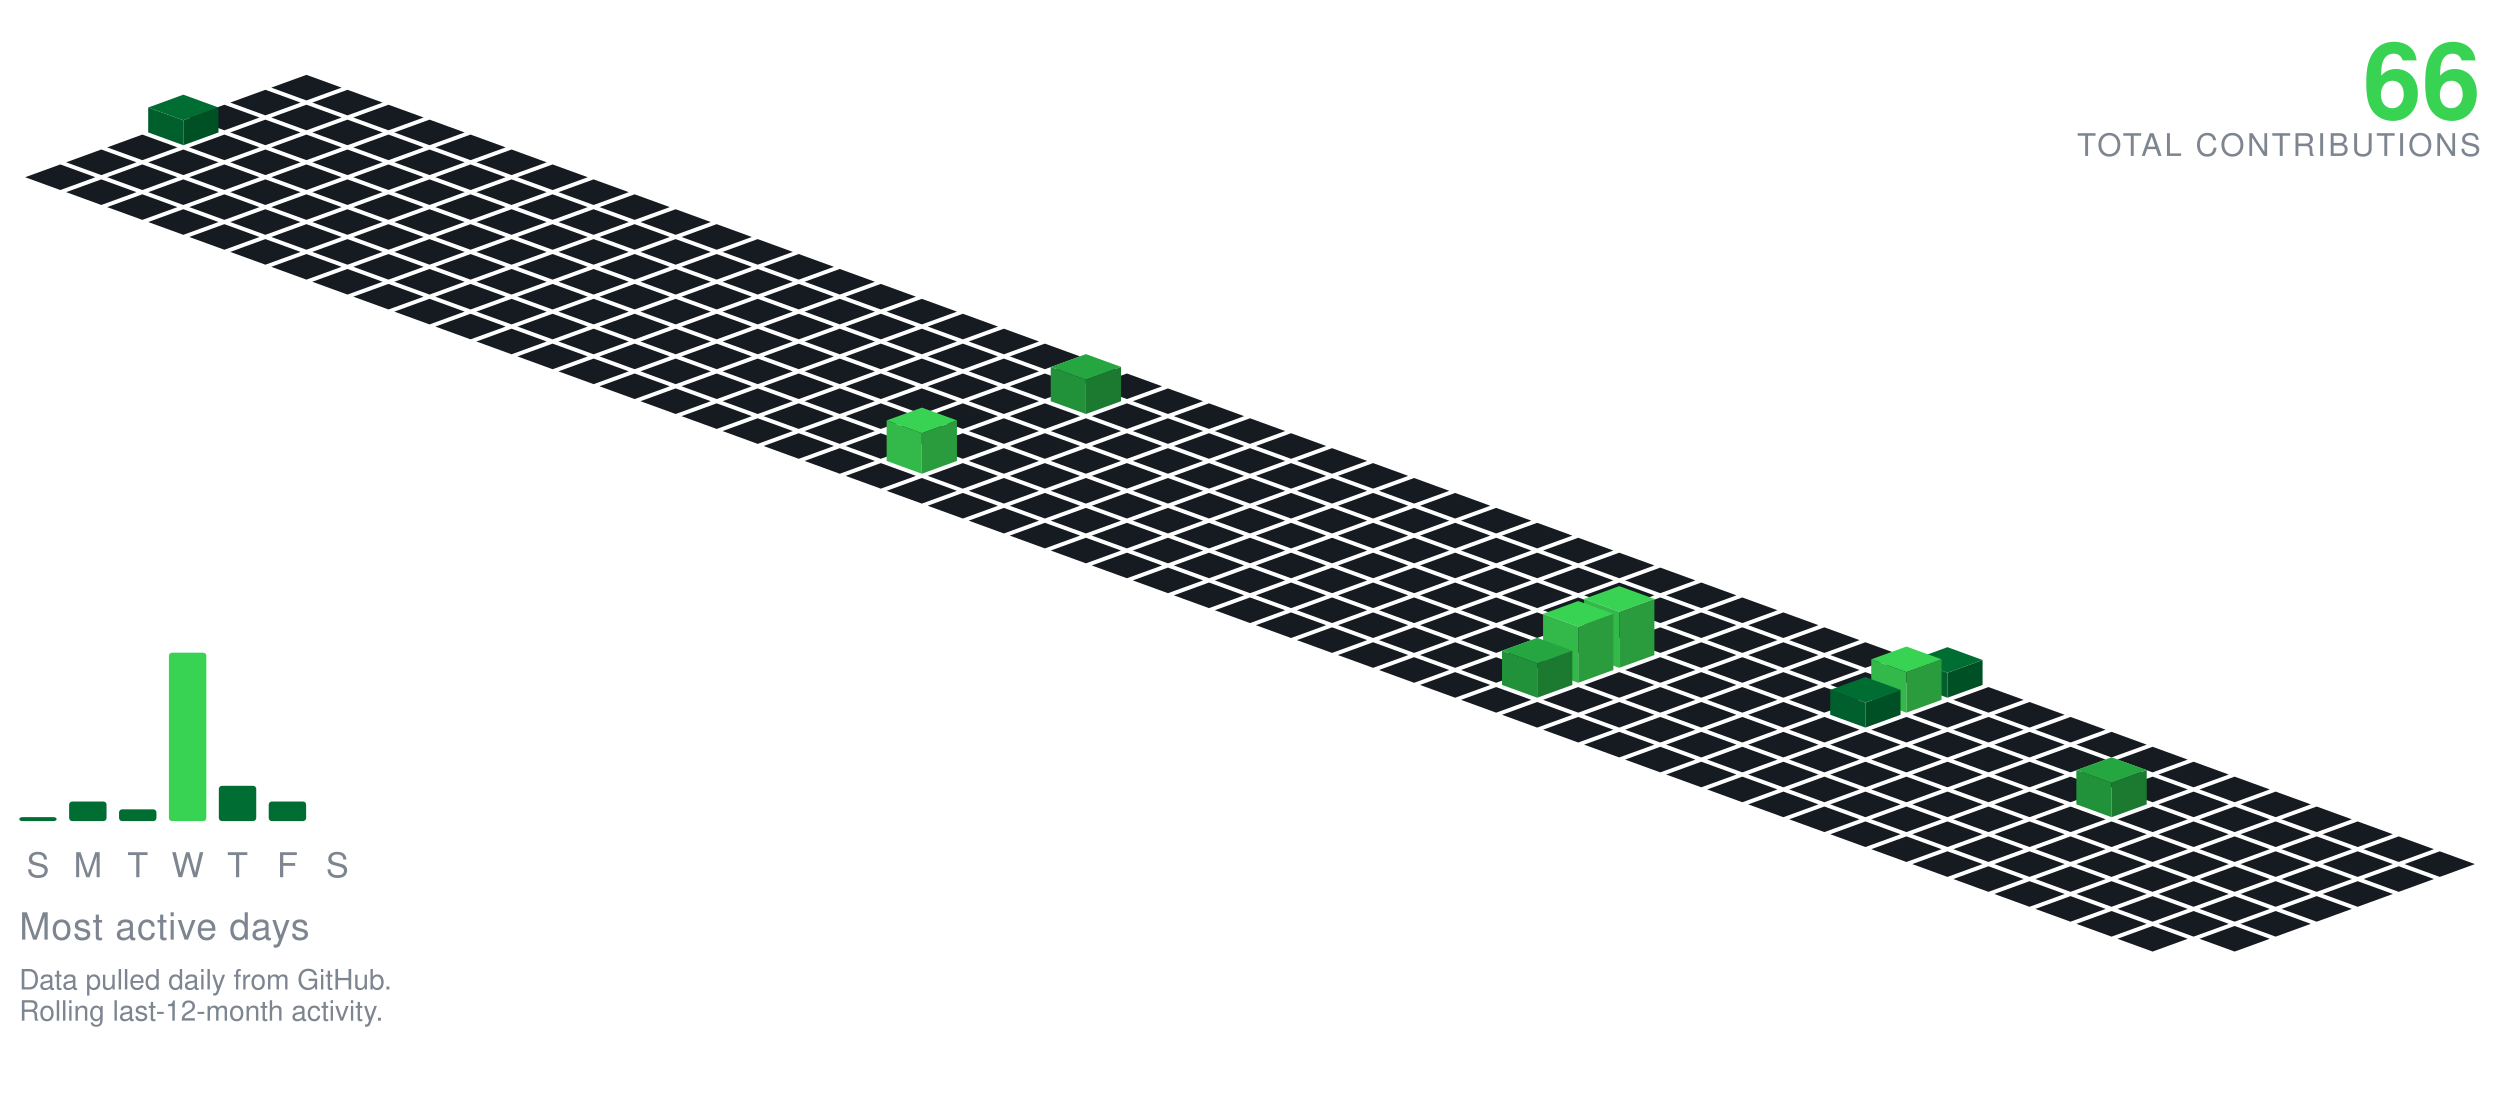
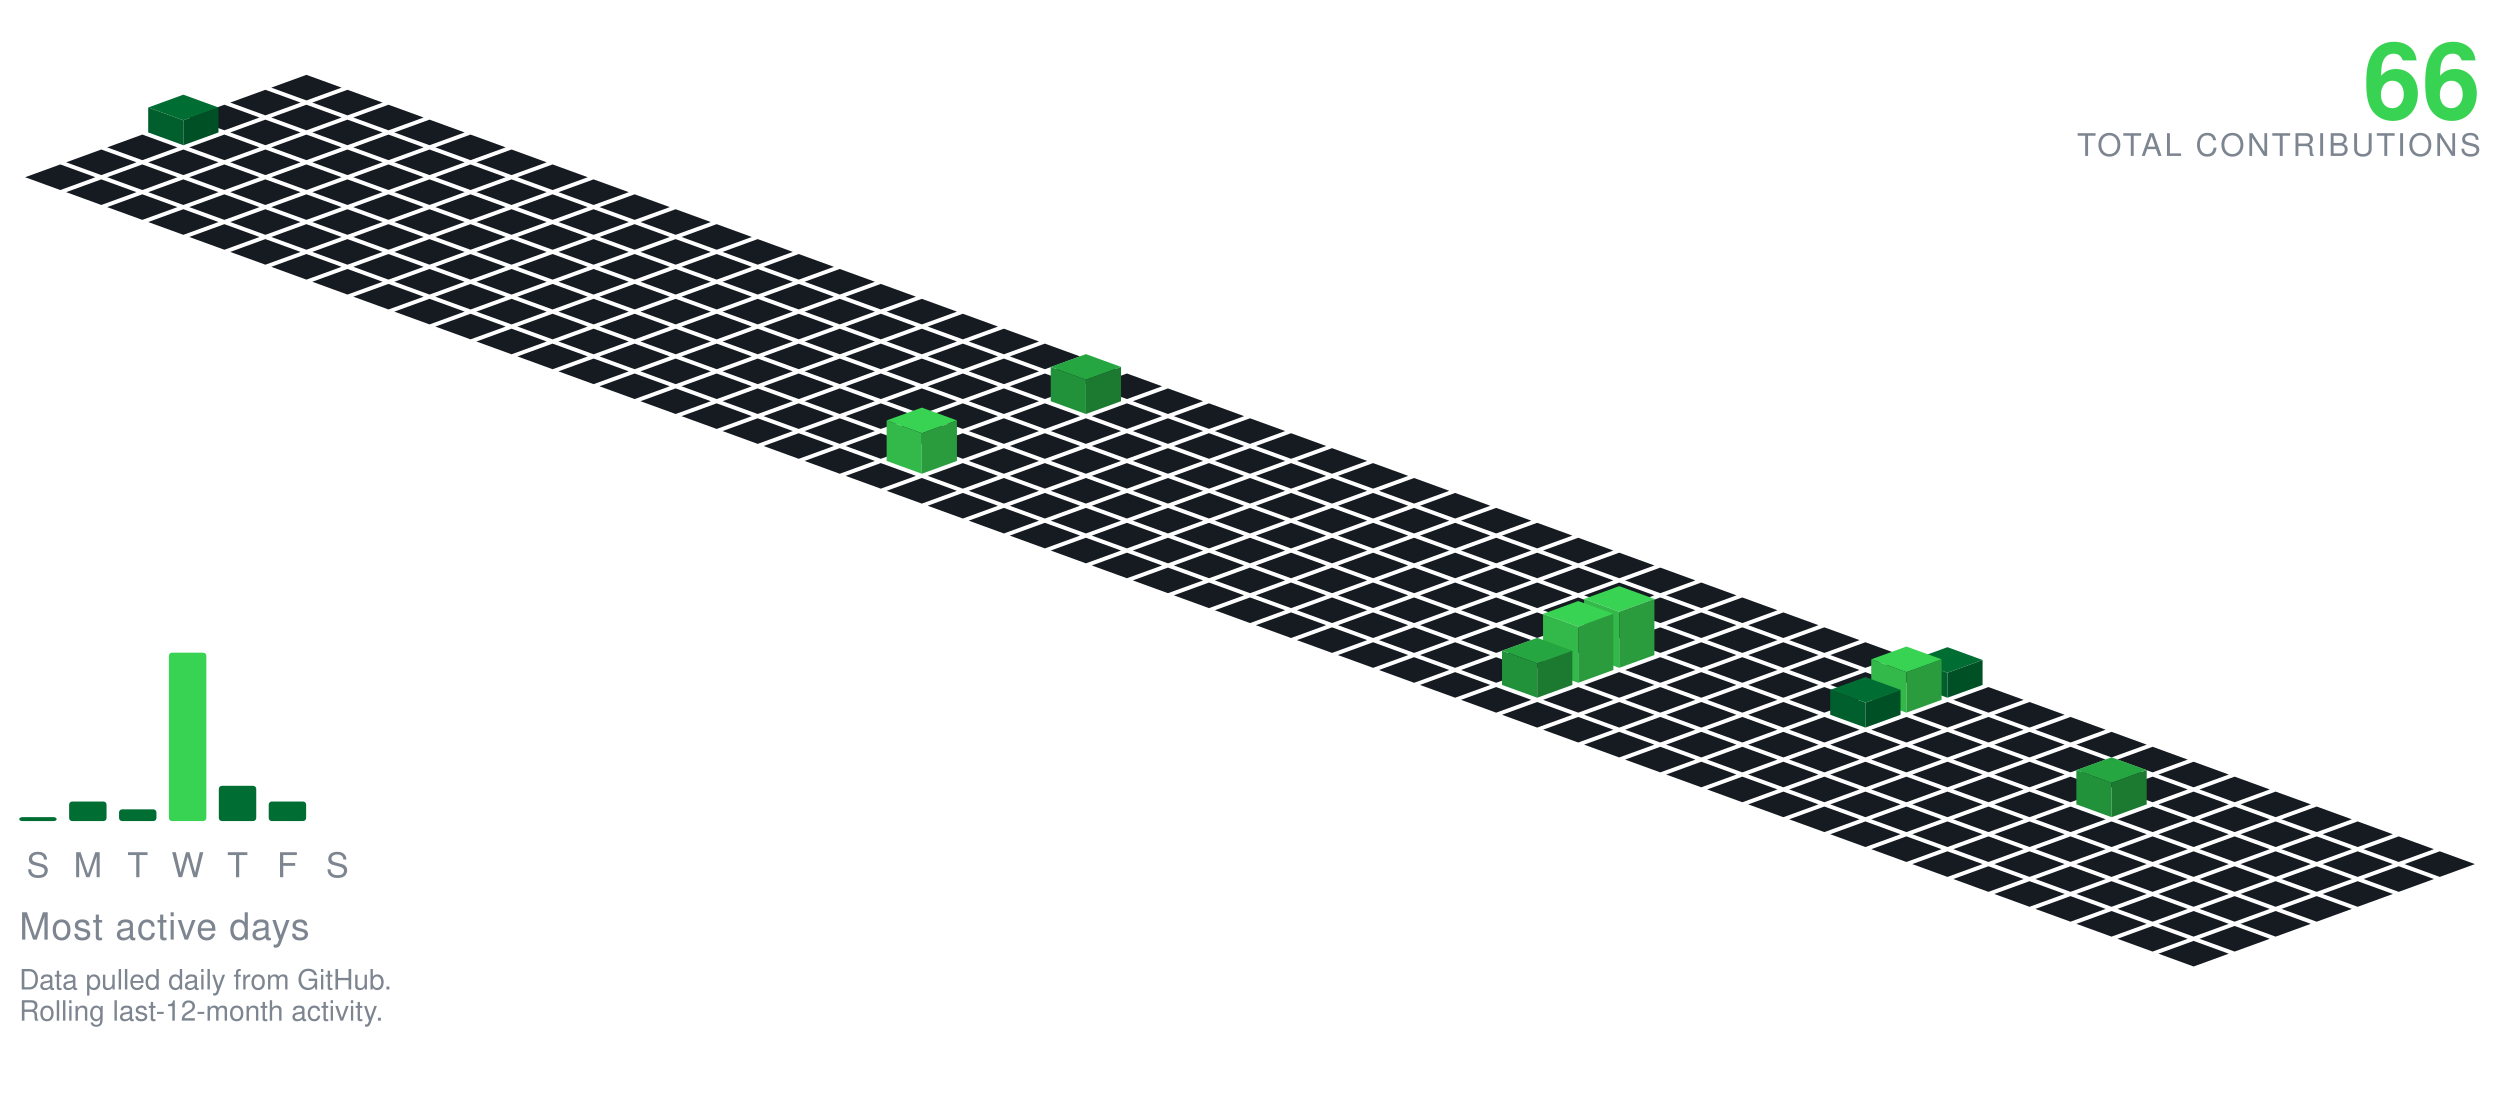
<svg xmlns="http://www.w3.org/2000/svg" viewBox="-98.09 -24.00 801.34 354.30" width="801" height="354">
  <polygon points="0.00,0.00 11.28,4.10 0.00,8.21 -11.28,4.10" fill="#161b22" />
  <polygon points="-13.16,4.79 -1.88,8.89 -13.16,13.00 -24.43,8.89" fill="#161b22" />
  <polygon points="13.16,4.79 24.43,8.89 13.16,13.00 1.88,8.89" fill="#161b22" />
  <polygon points="-26.31,9.58 -15.04,13.68 -26.31,17.79 -37.59,13.68" fill="#161b22" />
  <polygon points="0.00,9.58 11.28,13.68 0.00,17.79 -11.28,13.68" fill="#161b22" />
  <polygon points="26.31,9.58 37.59,13.68 26.31,17.79 15.04,13.68" fill="#161b22" />
  <polygon points="-13.16,14.36 -1.88,18.47 -13.16,22.57 -24.43,18.47" fill="#161b22" />
  <polygon points="13.16,14.36 24.43,18.47 13.16,22.57 1.88,18.47" fill="#161b22" />
  <polygon points="39.47,14.36 50.74,18.47 39.47,22.57 28.19,18.47" fill="#161b22" />
  <polygon points="-39.47,6.36 -28.19,10.47 -39.47,14.57 -50.74,10.47" fill="#006d32" />
  <polygon points="-50.74,18.47 -50.74,10.47 -39.47,14.57 -39.47,22.57" fill="#005f2c" />
  <polygon points="-39.47,22.57 -39.47,14.57 -28.19,10.47 -28.19,18.47" fill="#005025" />
  <polygon points="-52.62,19.15 -41.35,23.26 -52.62,27.36 -63.90,23.26" fill="#161b22" />
  <polygon points="-26.31,19.15 -15.04,23.26 -26.31,27.36 -37.59,23.26" fill="#161b22" />
  <polygon points="0.00,19.15 11.28,23.26 0.00,27.36 -11.28,23.26" fill="#161b22" />
  <polygon points="26.31,19.15 37.59,23.26 26.31,27.36 15.04,23.26" fill="#161b22" />
  <polygon points="52.62,19.15 63.90,23.26 52.62,27.36 41.35,23.26" fill="#161b22" />
  <polygon points="-65.78,23.94 -54.50,28.05 -65.78,32.15 -77.05,28.05" fill="#161b22" />
  <polygon points="-39.47,23.94 -28.19,28.05 -39.47,32.15 -50.74,28.05" fill="#161b22" />
  <polygon points="-13.16,23.94 -1.88,28.05 -13.16,32.15 -24.43,28.05" fill="#161b22" />
  <polygon points="13.16,23.94 24.43,28.05 13.16,32.15 1.88,28.05" fill="#161b22" />
  <polygon points="39.47,23.94 50.74,28.05 39.47,32.15 28.19,28.05" fill="#161b22" />
  <polygon points="65.78,23.94 77.05,28.05 65.78,32.15 54.50,28.05" fill="#161b22" />
  <polygon points="-78.93,28.73 -67.66,32.83 -78.93,36.94 -90.21,32.83" fill="#161b22" />
  <polygon points="-52.62,28.73 -41.35,32.83 -52.62,36.94 -63.90,32.83" fill="#161b22" />
  <polygon points="-26.31,28.73 -15.04,32.83 -26.31,36.94 -37.59,32.83" fill="#161b22" />
  <polygon points="0.00,28.73 11.28,32.83 0.00,36.94 -11.28,32.83" fill="#161b22" />
  <polygon points="26.31,28.73 37.59,32.83 26.31,36.94 15.04,32.83" fill="#161b22" />
  <polygon points="52.62,28.73 63.90,32.83 52.62,36.94 41.35,32.83" fill="#161b22" />
  <polygon points="78.93,28.73 90.21,32.83 78.93,36.94 67.66,32.83" fill="#161b22" />
  <polygon points="-65.78,33.52 -54.50,37.62 -65.78,41.73 -77.05,37.62" fill="#161b22" />
  <polygon points="-39.47,33.52 -28.19,37.62 -39.47,41.73 -50.74,37.62" fill="#161b22" />
  <polygon points="-13.16,33.52 -1.88,37.62 -13.16,41.73 -24.43,37.62" fill="#161b22" />
  <polygon points="13.16,33.52 24.43,37.62 13.16,41.73 1.88,37.62" fill="#161b22" />
  <polygon points="39.47,33.52 50.74,37.62 39.47,41.73 28.19,37.62" fill="#161b22" />
  <polygon points="65.78,33.52 77.05,37.62 65.78,41.73 54.50,37.62" fill="#161b22" />
  <polygon points="92.09,33.52 103.37,37.62 92.09,41.73 80.81,37.62" fill="#161b22" />
  <polygon points="-52.62,38.31 -41.35,42.41 -52.62,46.51 -63.90,42.41" fill="#161b22" />
  <polygon points="-26.31,38.31 -15.04,42.41 -26.31,46.51 -37.59,42.41" fill="#161b22" />
  <polygon points="0.00,38.31 11.28,42.41 0.00,46.51 -11.28,42.41" fill="#161b22" />
  <polygon points="26.31,38.31 37.59,42.41 26.31,46.51 15.04,42.41" fill="#161b22" />
  <polygon points="52.62,38.31 63.90,42.41 52.62,46.51 41.35,42.41" fill="#161b22" />
  <polygon points="78.93,38.31 90.21,42.41 78.93,46.51 67.66,42.41" fill="#161b22" />
  <polygon points="105.25,38.31 116.52,42.41 105.25,46.51 93.97,42.41" fill="#161b22" />
  <polygon points="-39.47,43.09 -28.19,47.20 -39.47,51.30 -50.74,47.20" fill="#161b22" />
  <polygon points="-13.16,43.09 -1.88,47.20 -13.16,51.30 -24.43,47.20" fill="#161b22" />
  <polygon points="13.16,43.09 24.43,47.20 13.16,51.30 1.88,47.20" fill="#161b22" />
  <polygon points="39.47,43.09 50.74,47.20 39.47,51.30 28.19,47.20" fill="#161b22" />
  <polygon points="65.78,43.09 77.05,47.20 65.78,51.30 54.50,47.20" fill="#161b22" />
  <polygon points="92.09,43.09 103.37,47.20 92.09,51.30 80.81,47.20" fill="#161b22" />
  <polygon points="118.40,43.09 129.68,47.20 118.40,51.30 107.12,47.20" fill="#161b22" />
  <polygon points="-26.31,47.88 -15.04,51.99 -26.31,56.09 -37.59,51.99" fill="#161b22" />
  <polygon points="0.00,47.88 11.28,51.99 0.00,56.09 -11.28,51.99" fill="#161b22" />
  <polygon points="26.31,47.88 37.59,51.99 26.31,56.09 15.04,51.99" fill="#161b22" />
  <polygon points="52.62,47.88 63.90,51.99 52.62,56.09 41.35,51.99" fill="#161b22" />
  <polygon points="78.93,47.88 90.21,51.99 78.93,56.09 67.66,51.99" fill="#161b22" />
  <polygon points="105.25,47.88 116.52,51.99 105.25,56.09 93.97,51.99" fill="#161b22" />
  <polygon points="131.56,47.88 142.83,51.99 131.56,56.09 120.28,51.99" fill="#161b22" />
  <polygon points="-13.16,52.67 -1.88,56.78 -13.16,60.88 -24.43,56.78" fill="#161b22" />
  <polygon points="13.16,52.67 24.43,56.78 13.16,60.88 1.88,56.78" fill="#161b22" />
  <polygon points="39.47,52.67 50.74,56.78 39.47,60.88 28.19,56.78" fill="#161b22" />
  <polygon points="65.78,52.67 77.05,56.78 65.78,60.88 54.50,56.78" fill="#161b22" />
  <polygon points="92.09,52.67 103.37,56.78 92.09,60.88 80.81,56.78" fill="#161b22" />
  <polygon points="118.40,52.67 129.68,56.78 118.40,60.88 107.12,56.78" fill="#161b22" />
  <polygon points="144.71,52.67 155.99,56.78 144.71,60.88 133.44,56.78" fill="#161b22" />
  <polygon points="0.00,57.46 11.28,61.56 0.00,65.67 -11.28,61.56" fill="#161b22" />
  <polygon points="26.31,57.46 37.59,61.56 26.31,65.67 15.04,61.56" fill="#161b22" />
  <polygon points="52.62,57.46 63.90,61.56 52.62,65.67 41.35,61.56" fill="#161b22" />
  <polygon points="78.93,57.46 90.21,61.56 78.93,65.67 67.66,61.56" fill="#161b22" />
  <polygon points="105.25,57.46 116.52,61.56 105.25,65.67 93.97,61.56" fill="#161b22" />
  <polygon points="131.56,57.46 142.83,61.56 131.56,65.67 120.28,61.56" fill="#161b22" />
  <polygon points="157.87,57.46 169.14,61.56 157.87,65.67 146.59,61.56" fill="#161b22" />
  <polygon points="13.16,62.25 24.43,66.35 13.16,70.46 1.88,66.35" fill="#161b22" />
  <polygon points="39.47,62.25 50.74,66.35 39.47,70.46 28.19,66.35" fill="#161b22" />
  <polygon points="65.78,62.25 77.05,66.35 65.78,70.46 54.50,66.35" fill="#161b22" />
  <polygon points="92.09,62.25 103.37,66.35 92.09,70.46 80.81,66.35" fill="#161b22" />
  <polygon points="118.40,62.25 129.68,66.35 118.40,70.46 107.12,66.35" fill="#161b22" />
  <polygon points="144.71,62.25 155.99,66.35 144.71,70.46 133.44,66.35" fill="#161b22" />
  <polygon points="171.02,62.25 182.30,66.35 171.02,70.46 159.75,66.35" fill="#161b22" />
  <polygon points="26.31,67.04 37.59,71.14 26.31,75.24 15.04,71.14" fill="#161b22" />
  <polygon points="52.62,67.04 63.90,71.14 52.62,75.24 41.35,71.14" fill="#161b22" />
  <polygon points="78.93,67.04 90.21,71.14 78.93,75.24 67.66,71.14" fill="#161b22" />
  <polygon points="105.25,67.04 116.52,71.14 105.25,75.24 93.97,71.14" fill="#161b22" />
  <polygon points="131.56,67.04 142.83,71.14 131.56,75.24 120.28,71.14" fill="#161b22" />
  <polygon points="157.87,67.04 169.14,71.14 157.87,75.24 146.59,71.14" fill="#161b22" />
  <polygon points="184.18,67.04 195.46,71.14 184.18,75.24 172.90,71.14" fill="#161b22" />
  <polygon points="39.47,71.82 50.74,75.93 39.47,80.03 28.19,75.93" fill="#161b22" />
  <polygon points="65.78,71.82 77.05,75.93 65.78,80.03 54.50,75.93" fill="#161b22" />
  <polygon points="92.09,71.82 103.37,75.93 92.09,80.03 80.81,75.93" fill="#161b22" />
  <polygon points="118.40,71.82 129.68,75.93 118.40,80.03 107.12,75.93" fill="#161b22" />
  <polygon points="144.71,71.82 155.99,75.93 144.71,80.03 133.44,75.93" fill="#161b22" />
  <polygon points="171.02,71.82 182.30,75.93 171.02,80.03 159.75,75.93" fill="#161b22" />
  <polygon points="197.34,71.82 208.61,75.93 197.34,80.03 186.06,75.93" fill="#161b22" />
  <polygon points="52.62,76.61 63.90,80.72 52.62,84.82 41.35,80.72" fill="#161b22" />
  <polygon points="78.93,76.61 90.21,80.72 78.93,84.82 67.66,80.72" fill="#161b22" />
  <polygon points="105.25,76.61 116.52,80.72 105.25,84.82 93.97,80.72" fill="#161b22" />
  <polygon points="131.56,76.61 142.83,80.72 131.56,84.82 120.28,80.72" fill="#161b22" />
  <polygon points="157.87,76.61 169.14,80.72 157.87,84.82 146.59,80.72" fill="#161b22" />
  <polygon points="184.18,76.61 195.46,80.72 184.18,84.82 172.90,80.72" fill="#161b22" />
  <polygon points="210.49,76.61 221.77,80.72 210.49,84.82 199.21,80.72" fill="#161b22" />
  <polygon points="65.78,81.40 77.05,85.51 65.78,89.61 54.50,85.51" fill="#161b22" />
  <polygon points="92.09,81.40 103.37,85.51 92.09,89.61 80.81,85.51" fill="#161b22" />
  <polygon points="118.40,81.40 129.68,85.51 118.40,89.61 107.12,85.51" fill="#161b22" />
  <polygon points="144.71,81.40 155.99,85.51 144.71,89.61 133.44,85.51" fill="#161b22" />
  <polygon points="171.02,81.40 182.30,85.51 171.02,89.61 159.75,85.51" fill="#161b22" />
  <polygon points="197.34,81.40 208.61,85.51 197.34,89.61 186.06,85.51" fill="#161b22" />
  <polygon points="223.65,81.40 234.92,85.51 223.65,89.61 212.37,85.51" fill="#161b22" />
  <polygon points="78.93,86.19 90.21,90.29 78.93,94.40 67.66,90.29" fill="#161b22" />
  <polygon points="105.25,86.19 116.52,90.29 105.25,94.40 93.97,90.29" fill="#161b22" />
  <polygon points="131.56,86.19 142.83,90.29 131.56,94.40 120.28,90.29" fill="#161b22" />
  <polygon points="157.87,86.19 169.14,90.29 157.87,94.40 146.59,90.29" fill="#161b22" />
  <polygon points="184.18,86.19 195.46,90.29 184.18,94.40 172.90,90.29" fill="#161b22" />
  <polygon points="210.49,86.19 221.77,90.29 210.49,94.40 199.21,90.29" fill="#161b22" />
  <polygon points="236.80,86.19 248.08,90.29 236.80,94.40 225.53,90.29" fill="#161b22" />
  <polygon points="92.09,90.98 103.37,95.08 92.09,99.19 80.81,95.08" fill="#161b22" />
  <polygon points="118.40,90.98 129.68,95.08 118.40,99.19 107.12,95.08" fill="#161b22" />
  <polygon points="144.71,90.98 155.99,95.08 144.71,99.19 133.44,95.08" fill="#161b22" />
  <polygon points="171.02,90.98 182.30,95.08 171.02,99.19 159.75,95.08" fill="#161b22" />
  <polygon points="197.34,90.98 208.61,95.08 197.34,99.19 186.06,95.08" fill="#161b22" />
  <polygon points="223.65,90.98 234.92,95.08 223.65,99.19 212.37,95.08" fill="#161b22" />
  <polygon points="249.96,90.98 261.23,95.08 249.96,99.19 238.68,95.08" fill="#161b22" />
  <polygon points="105.25,95.77 116.52,99.87 105.25,103.97 93.97,99.87" fill="#161b22" />
  <polygon points="131.56,95.77 142.83,99.87 131.56,103.97 120.28,99.87" fill="#161b22" />
  <polygon points="157.87,95.77 169.14,99.87 157.87,103.97 146.59,99.87" fill="#161b22" />
  <polygon points="184.18,95.77 195.46,99.87 184.18,103.97 172.90,99.87" fill="#161b22" />
  <polygon points="210.49,95.77 221.77,99.87 210.49,103.97 199.21,99.87" fill="#161b22" />
  <polygon points="236.80,95.77 248.08,99.87 236.80,103.97 225.53,99.87" fill="#161b22" />
  <polygon points="263.11,95.77 274.39,99.87 263.11,103.97 251.84,99.87" fill="#161b22" />
  <polygon points="118.40,100.55 129.68,104.66 118.40,108.76 107.12,104.66" fill="#161b22" />
  <polygon points="144.71,100.55 155.99,104.66 144.71,108.76 133.44,104.66" fill="#161b22" />
  <polygon points="171.02,100.55 182.30,104.66 171.02,108.76 159.75,104.66" fill="#161b22" />
  <polygon points="197.34,100.55 208.61,104.66 197.34,108.76 186.06,104.66" fill="#161b22" />
  <polygon points="223.65,100.55 234.92,104.66 223.65,108.76 212.37,104.66" fill="#161b22" />
  <polygon points="276.27,100.55 287.55,104.66 276.27,108.76 264.99,104.66" fill="#161b22" />
  <polygon points="249.96,89.55 261.23,93.66 249.96,97.76 238.68,93.66" fill="#26a641" />
  <polygon points="238.68,104.66 238.68,93.66 249.96,97.76 249.96,108.76" fill="#219239" />
  <polygon points="249.96,108.76 249.96,97.76 261.23,93.66 261.23,104.66" fill="#1c7a30" />
  <polygon points="131.56,105.34 142.83,109.45 131.56,113.55 120.28,109.45" fill="#161b22" />
  <polygon points="157.87,105.34 169.14,109.45 157.87,113.55 146.59,109.45" fill="#161b22" />
  <polygon points="184.18,105.34 195.46,109.45 184.18,113.55 172.90,109.45" fill="#161b22" />
  <polygon points="210.49,105.34 221.77,109.45 210.49,113.55 199.21,109.45" fill="#161b22" />
  <polygon points="236.80,105.34 248.08,109.45 236.80,113.55 225.53,109.45" fill="#161b22" />
  <polygon points="263.11,105.34 274.39,109.45 263.11,113.55 251.84,109.45" fill="#161b22" />
  <polygon points="289.43,105.34 300.70,109.45 289.43,113.55 278.15,109.45" fill="#161b22" />
  <polygon points="144.71,110.13 155.99,114.23 144.71,118.34 133.44,114.23" fill="#161b22" />
  <polygon points="171.02,110.13 182.30,114.23 171.02,118.34 159.75,114.23" fill="#161b22" />
  <polygon points="197.34,110.13 208.61,114.23 197.34,118.34 186.06,114.23" fill="#161b22" />
  <polygon points="223.65,110.13 234.92,114.23 223.65,118.34 212.37,114.23" fill="#161b22" />
  <polygon points="249.96,110.13 261.23,114.23 249.96,118.34 238.68,114.23" fill="#161b22" />
  <polygon points="276.27,110.13 287.55,114.23 276.27,118.34 264.99,114.23" fill="#161b22" />
  <polygon points="302.58,110.13 313.86,114.23 302.58,118.34 291.30,114.23" fill="#161b22" />
  <polygon points="157.87,114.92 169.14,119.02 157.87,123.13 146.59,119.02" fill="#161b22" />
  <polygon points="184.18,114.92 195.46,119.02 184.18,123.13 172.90,119.02" fill="#161b22" />
  <polygon points="210.49,114.92 221.77,119.02 210.49,123.13 199.21,119.02" fill="#161b22" />
  <polygon points="236.80,114.92 248.08,119.02 236.80,123.13 225.53,119.02" fill="#161b22" />
  <polygon points="263.11,114.92 274.39,119.02 263.11,123.13 251.84,119.02" fill="#161b22" />
  <polygon points="289.43,114.92 300.70,119.02 289.43,123.13 278.15,119.02" fill="#161b22" />
  <polygon points="315.74,114.92 327.01,119.02 315.74,123.13 304.46,119.02" fill="#161b22" />
  <polygon points="171.02,119.71 182.30,123.81 171.02,127.92 159.75,123.81" fill="#161b22" />
  <polygon points="223.65,119.71 234.92,123.81 223.65,127.92 212.37,123.81" fill="#161b22" />
  <polygon points="249.96,119.71 261.23,123.81 249.96,127.92 238.68,123.81" fill="#161b22" />
  <polygon points="276.27,119.71 287.55,123.81 276.27,127.92 264.99,123.81" fill="#161b22" />
  <polygon points="302.58,119.71 313.86,123.81 302.58,127.92 291.30,123.81" fill="#161b22" />
  <polygon points="328.89,119.71 340.17,123.81 328.89,127.92 317.62,123.81" fill="#161b22" />
  <polygon points="197.34,106.71 208.61,110.81 197.34,114.92 186.06,110.81" fill="#39d353" />
  <polygon points="186.06,123.81 186.06,110.81 197.34,114.92 197.34,127.92" fill="#32b949" />
  <polygon points="197.34,127.92 197.34,114.92 208.61,110.81 208.61,123.81" fill="#2a9c3d" />
  <polygon points="184.18,124.50 195.46,128.60 184.18,132.70 172.90,128.60" fill="#161b22" />
  <polygon points="210.49,124.50 221.77,128.60 210.49,132.70 199.21,128.60" fill="#161b22" />
  <polygon points="236.80,124.50 248.08,128.60 236.80,132.70 225.53,128.60" fill="#161b22" />
  <polygon points="263.11,124.50 274.39,128.60 263.11,132.70 251.84,128.60" fill="#161b22" />
  <polygon points="289.43,124.50 300.70,128.60 289.43,132.70 278.15,128.60" fill="#161b22" />
  <polygon points="315.74,124.50 327.01,128.60 315.74,132.70 304.46,128.60" fill="#161b22" />
  <polygon points="342.05,124.50 353.32,128.60 342.05,132.70 330.77,128.60" fill="#161b22" />
  <polygon points="197.34,129.28 208.61,133.39 197.34,137.49 186.06,133.39" fill="#161b22" />
  <polygon points="223.65,129.28 234.92,133.39 223.65,137.49 212.37,133.39" fill="#161b22" />
  <polygon points="249.96,129.28 261.23,133.39 249.96,137.49 238.68,133.39" fill="#161b22" />
  <polygon points="276.27,129.28 287.55,133.39 276.27,137.49 264.99,133.39" fill="#161b22" />
  <polygon points="302.58,129.28 313.86,133.39 302.58,137.49 291.30,133.39" fill="#161b22" />
  <polygon points="328.89,129.28 340.17,133.39 328.89,137.49 317.62,133.39" fill="#161b22" />
  <polygon points="355.20,129.28 366.48,133.39 355.20,137.49 343.93,133.39" fill="#161b22" />
  <polygon points="210.49,134.07 221.77,138.18 210.49,142.28 199.21,138.18" fill="#161b22" />
  <polygon points="236.80,134.07 248.08,138.18 236.80,142.28 225.53,138.18" fill="#161b22" />
  <polygon points="263.11,134.07 274.39,138.18 263.11,142.28 251.84,138.18" fill="#161b22" />
  <polygon points="289.43,134.07 300.70,138.18 289.43,142.28 278.15,138.18" fill="#161b22" />
  <polygon points="315.74,134.07 327.01,138.18 315.74,142.28 304.46,138.18" fill="#161b22" />
  <polygon points="342.05,134.07 353.32,138.18 342.05,142.28 330.77,138.18" fill="#161b22" />
  <polygon points="368.36,134.07 379.64,138.18 368.36,142.28 357.08,138.18" fill="#161b22" />
  <polygon points="223.65,138.86 234.92,142.96 223.65,147.07 212.37,142.96" fill="#161b22" />
  <polygon points="249.96,138.86 261.23,142.96 249.96,147.07 238.68,142.96" fill="#161b22" />
  <polygon points="276.27,138.86 287.55,142.96 276.27,147.07 264.99,142.96" fill="#161b22" />
  <polygon points="302.58,138.86 313.86,142.96 302.58,147.07 291.30,142.96" fill="#161b22" />
  <polygon points="328.89,138.86 340.17,142.96 328.89,147.07 317.62,142.96" fill="#161b22" />
  <polygon points="355.20,138.86 366.48,142.96 355.20,147.07 343.93,142.96" fill="#161b22" />
  <polygon points="381.52,138.86 392.79,142.96 381.52,147.07 370.24,142.96" fill="#161b22" />
  <polygon points="236.80,143.65 248.08,147.75 236.80,151.86 225.53,147.75" fill="#161b22" />
  <polygon points="263.11,143.65 274.39,147.75 263.11,151.86 251.84,147.75" fill="#161b22" />
  <polygon points="289.43,143.65 300.70,147.75 289.43,151.86 278.15,147.75" fill="#161b22" />
  <polygon points="315.74,143.65 327.01,147.75 315.74,151.86 304.46,147.75" fill="#161b22" />
  <polygon points="342.05,143.65 353.32,147.75 342.05,151.86 330.77,147.75" fill="#161b22" />
  <polygon points="368.36,143.65 379.64,147.75 368.36,151.86 357.08,147.75" fill="#161b22" />
  <polygon points="394.67,143.65 405.95,147.75 394.67,151.86 383.39,147.75" fill="#161b22" />
  <polygon points="249.96,148.44 261.23,152.54 249.96,156.65 238.68,152.54" fill="#161b22" />
  <polygon points="276.27,148.44 287.55,152.54 276.27,156.65 264.99,152.54" fill="#161b22" />
  <polygon points="302.58,148.44 313.86,152.54 302.58,156.65 291.30,152.54" fill="#161b22" />
  <polygon points="328.89,148.44 340.17,152.54 328.89,156.65 317.62,152.54" fill="#161b22" />
  <polygon points="355.20,148.44 366.48,152.54 355.20,156.65 343.93,152.54" fill="#161b22" />
  <polygon points="381.52,148.44 392.79,152.54 381.52,156.65 370.24,152.54" fill="#161b22" />
  <polygon points="407.83,148.44 419.10,152.54 407.83,156.65 396.55,152.54" fill="#161b22" />
  <polygon points="263.11,153.23 274.39,157.33 263.11,161.43 251.84,157.33" fill="#161b22" />
  <polygon points="289.43,153.23 300.70,157.33 289.43,161.43 278.15,157.33" fill="#161b22" />
  <polygon points="315.74,153.23 327.01,157.33 315.74,161.43 304.46,157.33" fill="#161b22" />
  <polygon points="342.05,153.23 353.32,157.33 342.05,161.43 330.77,157.33" fill="#161b22" />
  <polygon points="368.36,153.23 379.64,157.33 368.36,161.43 357.08,157.33" fill="#161b22" />
  <polygon points="394.67,153.23 405.95,157.33 394.67,161.43 383.39,157.33" fill="#161b22" />
  <polygon points="420.98,153.23 432.26,157.33 420.98,161.43 409.71,157.33" fill="#161b22" />
  <polygon points="276.27,158.01 287.55,162.12 276.27,166.22 264.99,162.12" fill="#161b22" />
  <polygon points="302.58,158.01 313.86,162.12 302.58,166.22 291.30,162.12" fill="#161b22" />
  <polygon points="328.89,158.01 340.17,162.12 328.89,166.22 317.62,162.12" fill="#161b22" />
  <polygon points="355.20,158.01 366.48,162.12 355.20,166.22 343.93,162.12" fill="#161b22" />
  <polygon points="381.52,158.01 392.79,162.12 381.52,166.22 370.24,162.12" fill="#161b22" />
  <polygon points="407.83,158.01 419.10,162.12 407.83,166.22 396.55,162.12" fill="#161b22" />
  <polygon points="434.14,158.01 445.41,162.12 434.14,166.22 422.86,162.12" fill="#161b22" />
  <polygon points="289.43,162.80 300.70,166.91 289.43,171.01 278.15,166.91" fill="#161b22" />
  <polygon points="315.74,162.80 327.01,166.91 315.74,171.01 304.46,166.91" fill="#161b22" />
  <polygon points="342.05,162.80 353.32,166.91 342.05,171.01 330.77,166.91" fill="#161b22" />
  <polygon points="368.36,162.80 379.64,166.91 368.36,171.01 357.08,166.91" fill="#161b22" />
  <polygon points="394.67,162.80 405.95,166.91 394.67,171.01 383.39,166.91" fill="#161b22" />
  <polygon points="420.98,162.80 432.26,166.91 420.98,171.01 409.71,166.91" fill="#161b22" />
  <polygon points="447.29,162.80 458.57,166.91 447.29,171.01 436.02,166.91" fill="#161b22" />
  <polygon points="302.58,167.59 313.86,171.69 302.58,175.80 291.30,171.69" fill="#161b22" />
  <polygon points="328.89,167.59 340.17,171.69 328.89,175.80 317.62,171.69" fill="#161b22" />
  <polygon points="355.20,167.59 366.48,171.69 355.20,175.80 343.93,171.69" fill="#161b22" />
  <polygon points="381.52,167.59 392.79,171.69 381.52,175.80 370.24,171.69" fill="#161b22" />
  <polygon points="407.83,167.59 419.10,171.69 407.83,175.80 396.55,171.69" fill="#161b22" />
  <polygon points="434.14,167.59 445.41,171.69 434.14,175.80 422.86,171.69" fill="#161b22" />
  <polygon points="460.45,167.59 471.73,171.69 460.45,175.80 449.17,171.69" fill="#161b22" />
  <polygon points="315.74,172.38 327.01,176.48 315.74,180.59 304.46,176.48" fill="#161b22" />
  <polygon points="342.05,172.38 353.32,176.48 342.05,180.59 330.77,176.48" fill="#161b22" />
  <polygon points="368.36,172.38 379.64,176.48 368.36,180.59 357.08,176.48" fill="#161b22" />
  <polygon points="394.67,172.38 405.95,176.48 394.67,180.59 383.39,176.48" fill="#161b22" />
  <polygon points="420.98,172.38 432.26,176.48 420.98,180.59 409.71,176.48" fill="#161b22" />
  <polygon points="447.29,172.38 458.57,176.48 447.29,180.59 436.02,176.48" fill="#161b22" />
  <polygon points="473.61,172.38 484.88,176.48 473.61,180.59 462.33,176.48" fill="#161b22" />
  <polygon points="328.89,177.17 340.17,181.27 328.89,185.37 317.62,181.27" fill="#161b22" />
  <polygon points="355.20,177.17 366.48,181.27 355.20,185.37 343.93,181.27" fill="#161b22" />
  <polygon points="381.52,177.17 392.79,181.27 381.52,185.37 370.24,181.27" fill="#161b22" />
  <polygon points="407.83,177.17 419.10,181.27 407.83,185.37 396.55,181.27" fill="#161b22" />
  <polygon points="434.14,177.17 445.41,181.27 434.14,185.37 422.86,181.27" fill="#161b22" />
  <polygon points="460.45,177.17 471.73,181.27 460.45,185.37 449.17,181.27" fill="#161b22" />
  <polygon points="486.76,177.17 498.04,181.27 486.76,185.37 475.48,181.27" fill="#161b22" />
  <polygon points="342.05,181.95 353.32,186.06 342.05,190.16 330.77,186.06" fill="#161b22" />
  <polygon points="368.36,181.95 379.64,186.06 368.36,190.16 357.08,186.06" fill="#161b22" />
  <polygon points="394.67,181.95 405.95,186.06 394.67,190.16 383.39,186.06" fill="#161b22" />
  <polygon points="447.29,181.95 458.57,186.06 447.29,190.16 436.02,186.06" fill="#161b22" />
  <polygon points="473.61,181.95 484.88,186.06 473.61,190.16 462.33,186.06" fill="#161b22" />
  <polygon points="499.92,181.95 511.19,186.06 499.92,190.16 488.64,186.06" fill="#161b22" />
  <polygon points="420.98,163.95 432.26,168.06 420.98,172.16 409.71,168.06" fill="#39d353" />
  <polygon points="409.71,186.06 409.71,168.06 420.98,172.16 420.98,190.16" fill="#32b949" />
  <polygon points="420.98,190.16 420.98,172.16 432.26,168.06 432.26,186.06" fill="#2a9c3d" />
  <polygon points="355.20,186.74 366.48,190.85 355.20,194.95 343.93,190.85" fill="#161b22" />
  <polygon points="381.52,186.74 392.79,190.85 381.52,194.95 370.24,190.85" fill="#161b22" />
  <polygon points="434.14,186.74 445.41,190.85 434.14,194.95 422.86,190.85" fill="#161b22" />
  <polygon points="460.45,186.74 471.73,190.85 460.45,194.95 449.17,190.85" fill="#161b22" />
  <polygon points="486.76,186.74 498.04,190.85 486.76,194.95 475.48,190.85" fill="#161b22" />
  <polygon points="513.07,186.74 524.35,190.85 513.07,194.95 501.80,190.85" fill="#161b22" />
  <polygon points="407.83,168.74 419.10,172.85 407.83,176.95 396.55,172.85" fill="#39d353" />
  <polygon points="396.55,190.85 396.55,172.85 407.83,176.95 407.83,194.95" fill="#32b949" />
  <polygon points="407.83,194.95 407.83,176.95 419.10,172.85 419.10,190.85" fill="#2a9c3d" />
  <polygon points="368.36,191.53 379.64,195.64 368.36,199.74 357.08,195.64" fill="#161b22" />
  <polygon points="420.98,191.53 432.26,195.64 420.98,199.74 409.71,195.64" fill="#161b22" />
  <polygon points="447.29,191.53 458.57,195.64 447.29,199.74 436.02,195.64" fill="#161b22" />
  <polygon points="473.61,191.53 484.88,195.64 473.61,199.74 462.33,195.64" fill="#161b22" />
  <polygon points="499.92,191.53 511.19,195.64 499.92,199.74 488.64,195.64" fill="#161b22" />
  <polygon points="526.23,183.53 537.50,187.64 526.23,191.74 514.95,187.64" fill="#006d32" />
  <polygon points="514.95,195.64 514.95,187.64 526.23,191.74 526.23,199.74" fill="#005f2c" />
  <polygon points="526.23,199.74 526.23,191.74 537.50,187.64 537.50,195.64" fill="#005025" />
  <polygon points="394.67,180.53 405.95,184.64 394.67,188.74 383.39,184.64" fill="#26a641" />
  <polygon points="383.39,195.64 383.39,184.64 394.67,188.74 394.67,199.74" fill="#219239" />
  <polygon points="394.67,199.74 394.67,188.74 405.95,184.64 405.95,195.64" fill="#1c7a30" />
  <polygon points="381.52,196.32 392.79,200.42 381.52,204.53 370.24,200.42" fill="#161b22" />
  <polygon points="407.83,196.32 419.10,200.42 407.83,204.53 396.55,200.42" fill="#161b22" />
  <polygon points="434.14,196.32 445.41,200.42 434.14,204.53 422.86,200.42" fill="#161b22" />
  <polygon points="460.45,196.32 471.73,200.42 460.45,204.53 449.17,200.42" fill="#161b22" />
  <polygon points="486.76,196.32 498.04,200.42 486.76,204.53 475.48,200.42" fill="#161b22" />
  <polygon points="539.38,196.32 550.66,200.42 539.38,204.53 528.11,200.42" fill="#161b22" />
  <polygon points="513.07,183.32 524.35,187.42 513.07,191.53 501.80,187.42" fill="#39d353" />
  <polygon points="501.80,200.42 501.80,187.42 513.07,191.53 513.07,204.53" fill="#32b949" />
  <polygon points="513.07,204.53 513.07,191.53 524.35,187.42 524.35,200.42" fill="#2a9c3d" />
  <polygon points="394.67,201.11 405.95,205.21 394.67,209.32 383.39,205.21" fill="#161b22" />
  <polygon points="420.98,201.11 432.26,205.21 420.98,209.32 409.71,205.21" fill="#161b22" />
  <polygon points="447.29,201.11 458.57,205.21 447.29,209.32 436.02,205.21" fill="#161b22" />
  <polygon points="473.61,201.11 484.88,205.21 473.61,209.32 462.33,205.21" fill="#161b22" />
  <polygon points="526.23,201.11 537.50,205.21 526.23,209.32 514.95,205.21" fill="#161b22" />
  <polygon points="552.54,201.11 563.82,205.21 552.54,209.32 541.26,205.21" fill="#161b22" />
  <polygon points="499.92,193.11 511.19,197.21 499.92,201.32 488.64,197.21" fill="#006d32" />
  <polygon points="488.64,205.21 488.64,197.21 499.92,201.32 499.92,209.32" fill="#005f2c" />
  <polygon points="499.92,209.32 499.92,201.32 511.19,197.21 511.19,205.21" fill="#005025" />
  <polygon points="407.83,205.90 419.10,210.00 407.83,214.10 396.55,210.00" fill="#161b22" />
  <polygon points="434.14,205.90 445.41,210.00 434.14,214.10 422.86,210.00" fill="#161b22" />
  <polygon points="460.45,205.90 471.73,210.00 460.45,214.10 449.17,210.00" fill="#161b22" />
  <polygon points="486.76,205.90 498.04,210.00 486.76,214.10 475.48,210.00" fill="#161b22" />
  <polygon points="513.07,205.90 524.35,210.00 513.07,214.10 501.80,210.00" fill="#161b22" />
  <polygon points="539.38,205.90 550.66,210.00 539.38,214.10 528.11,210.00" fill="#161b22" />
  <polygon points="565.69,205.90 576.97,210.00 565.69,214.10 554.42,210.00" fill="#161b22" />
  <polygon points="420.98,210.68 432.26,214.79 420.98,218.89 409.71,214.79" fill="#161b22" />
  <polygon points="447.29,210.68 458.57,214.79 447.29,218.89 436.02,214.79" fill="#161b22" />
  <polygon points="473.61,210.68 484.88,214.79 473.61,218.89 462.33,214.79" fill="#161b22" />
  <polygon points="499.92,210.68 511.19,214.79 499.92,218.89 488.64,214.79" fill="#161b22" />
  <polygon points="526.23,210.68 537.50,214.79 526.23,218.89 514.95,214.79" fill="#161b22" />
  <polygon points="552.54,210.68 563.82,214.79 552.54,218.89 541.26,214.79" fill="#161b22" />
  <polygon points="578.85,210.68 590.13,214.79 578.85,218.89 567.57,214.79" fill="#161b22" />
  <polygon points="434.14,215.47 445.41,219.58 434.14,223.68 422.86,219.58" fill="#161b22" />
  <polygon points="460.45,215.47 471.73,219.58 460.45,223.68 449.17,219.58" fill="#161b22" />
  <polygon points="486.76,215.47 498.04,219.58 486.76,223.68 475.48,219.58" fill="#161b22" />
  <polygon points="513.07,215.47 524.35,219.58 513.07,223.68 501.80,219.58" fill="#161b22" />
  <polygon points="539.38,215.47 550.66,219.58 539.38,223.68 528.11,219.58" fill="#161b22" />
  <polygon points="565.69,215.47 576.97,219.58 565.69,223.68 554.42,219.58" fill="#161b22" />
  <polygon points="592.01,215.47 603.28,219.58 592.01,223.68 580.73,219.58" fill="#161b22" />
  <polygon points="447.29,220.26 458.57,224.37 447.29,228.47 436.02,224.37" fill="#161b22" />
  <polygon points="473.61,220.26 484.88,224.37 473.61,228.47 462.33,224.37" fill="#161b22" />
  <polygon points="499.92,220.26 511.19,224.37 499.92,228.47 488.64,224.37" fill="#161b22" />
  <polygon points="526.23,220.26 537.50,224.37 526.23,228.47 514.95,224.37" fill="#161b22" />
  <polygon points="552.54,220.26 563.82,224.37 552.54,228.47 541.26,224.37" fill="#161b22" />
  <polygon points="578.85,220.26 590.13,224.37 578.85,228.47 567.57,224.37" fill="#161b22" />
  <polygon points="605.16,220.26 616.44,224.37 605.16,228.47 593.89,224.37" fill="#161b22" />
  <polygon points="460.45,225.05 471.73,229.15 460.45,233.26 449.17,229.15" fill="#161b22" />
  <polygon points="486.76,225.05 498.04,229.15 486.76,233.26 475.48,229.15" fill="#161b22" />
  <polygon points="513.07,225.05 524.35,229.15 513.07,233.26 501.80,229.15" fill="#161b22" />
  <polygon points="539.38,225.05 550.66,229.15 539.38,233.26 528.11,229.15" fill="#161b22" />
  <polygon points="565.69,225.05 576.97,229.15 565.69,233.26 554.42,229.15" fill="#161b22" />
  <polygon points="592.01,225.05 603.28,229.15 592.01,233.26 580.73,229.15" fill="#161b22" />
  <polygon points="618.32,225.05 629.59,229.15 618.32,233.26 607.04,229.15" fill="#161b22" />
  <polygon points="473.61,229.84 484.88,233.94 473.61,238.05 462.33,233.94" fill="#161b22" />
  <polygon points="499.92,229.84 511.19,233.94 499.92,238.05 488.64,233.94" fill="#161b22" />
  <polygon points="526.23,229.84 537.50,233.94 526.23,238.05 514.95,233.94" fill="#161b22" />
  <polygon points="552.54,229.84 563.82,233.94 552.54,238.05 541.26,233.94" fill="#161b22" />
  <polygon points="605.16,229.84 616.44,233.94 605.16,238.05 593.89,233.94" fill="#161b22" />
  <polygon points="631.47,229.84 642.75,233.94 631.47,238.05 620.20,233.94" fill="#161b22" />
  <polygon points="578.85,218.84 590.13,222.94 578.85,227.05 567.57,222.94" fill="#26a641" />
  <polygon points="567.57,233.94 567.57,222.94 578.85,227.05 578.85,238.05" fill="#219239" />
  <polygon points="578.85,238.05 578.85,227.05 590.13,222.94 590.13,233.94" fill="#1c7a30" />
  <polygon points="486.76,234.63 498.04,238.73 486.76,242.83 475.48,238.73" fill="#161b22" />
  <polygon points="513.07,234.63 524.35,238.73 513.07,242.83 501.80,238.73" fill="#161b22" />
  <polygon points="539.38,234.63 550.66,238.73 539.38,242.83 528.11,238.73" fill="#161b22" />
  <polygon points="565.69,234.63 576.97,238.73 565.69,242.83 554.42,238.73" fill="#161b22" />
  <polygon points="592.01,234.63 603.28,238.73 592.01,242.83 580.73,238.73" fill="#161b22" />
  <polygon points="618.32,234.63 629.59,238.73 618.32,242.83 607.04,238.73" fill="#161b22" />
  <polygon points="644.63,234.63 655.91,238.73 644.63,242.83 633.35,238.73" fill="#161b22" />
  <polygon points="499.92,239.41 511.19,243.52 499.92,247.62 488.64,243.52" fill="#161b22" />
  <polygon points="526.23,239.41 537.50,243.52 526.23,247.62 514.95,243.52" fill="#161b22" />
  <polygon points="552.54,239.41 563.82,243.52 552.54,247.62 541.26,243.52" fill="#161b22" />
  <polygon points="578.85,239.41 590.13,243.52 578.85,247.62 567.57,243.52" fill="#161b22" />
  <polygon points="605.16,239.41 616.44,243.52 605.16,247.62 593.89,243.52" fill="#161b22" />
  <polygon points="631.47,239.41 642.75,243.52 631.47,247.62 620.20,243.52" fill="#161b22" />
  <polygon points="657.78,239.41 669.06,243.52 657.78,247.62 646.51,243.52" fill="#161b22" />
  <polygon points="513.07,244.20 524.35,248.31 513.07,252.41 501.80,248.31" fill="#161b22" />
  <polygon points="539.38,244.20 550.66,248.31 539.38,252.41 528.11,248.31" fill="#161b22" />
  <polygon points="565.69,244.20 576.97,248.31 565.69,252.41 554.42,248.31" fill="#161b22" />
  <polygon points="592.01,244.20 603.28,248.31 592.01,252.41 580.73,248.31" fill="#161b22" />
  <polygon points="618.32,244.20 629.59,248.31 618.32,252.41 607.04,248.31" fill="#161b22" />
  <polygon points="644.63,244.20 655.91,248.31 644.63,252.41 633.35,248.31" fill="#161b22" />
  <polygon points="670.94,244.20 682.22,248.31 670.94,252.41 659.66,248.31" fill="#161b22" />
  <polygon points="526.23,248.99 537.50,253.09 526.23,257.20 514.95,253.09" fill="#161b22" />
  <polygon points="552.54,248.99 563.82,253.09 552.54,257.20 541.26,253.09" fill="#161b22" />
  <polygon points="578.85,248.99 590.13,253.09 578.85,257.20 567.57,253.09" fill="#161b22" />
  <polygon points="605.16,248.99 616.44,253.09 605.16,257.20 593.89,253.09" fill="#161b22" />
  <polygon points="631.47,248.99 642.75,253.09 631.47,257.20 620.20,253.09" fill="#161b22" />
  <polygon points="657.78,248.99 669.06,253.09 657.78,257.20 646.51,253.09" fill="#161b22" />
  <polygon points="684.10,248.99 695.37,253.09 684.10,257.20 672.82,253.09" fill="#161b22" />
  <polygon points="539.38,253.78 550.66,257.88 539.38,261.99 528.11,257.88" fill="#161b22" />
  <polygon points="565.69,253.78 576.97,257.88 565.69,261.99 554.42,257.88" fill="#161b22" />
  <polygon points="592.01,253.78 603.28,257.88 592.01,261.99 580.73,257.88" fill="#161b22" />
  <polygon points="618.32,253.78 629.59,257.88 618.32,261.99 607.04,257.88" fill="#161b22" />
  <polygon points="644.63,253.78 655.91,257.88 644.63,261.99 633.35,257.88" fill="#161b22" />
  <polygon points="670.94,253.78 682.22,257.88 670.94,261.99 659.66,257.88" fill="#161b22" />
  <polygon points="552.54,258.57 563.82,262.67 552.54,266.78 541.26,262.67" fill="#161b22" />
  <polygon points="578.85,258.57 590.13,262.67 578.85,266.78 567.57,262.67" fill="#161b22" />
  <polygon points="605.16,258.57 616.44,262.67 605.16,266.78 593.89,262.67" fill="#161b22" />
  <polygon points="631.47,258.57 642.75,262.67 631.47,266.78 620.20,262.67" fill="#161b22" />
  <polygon points="657.78,258.57 669.06,262.67 657.78,266.78 646.51,262.67" fill="#161b22" />
  <polygon points="565.69,263.36 576.97,267.46 565.69,271.56 554.42,267.46" fill="#161b22" />
  <polygon points="592.01,263.36 603.28,267.46 592.01,271.56 580.73,267.46" fill="#161b22" />
  <polygon points="618.32,263.36 629.59,267.46 618.32,271.56 607.04,267.46" fill="#161b22" />
  <polygon points="644.63,263.36 655.91,267.46 644.63,271.56 633.35,267.46" fill="#161b22" />
  <polygon points="578.85,268.14 590.13,272.25 578.85,276.35 567.57,272.25" fill="#161b22" />
  <polygon points="605.16,268.14 616.44,272.25 605.16,276.35 593.89,272.25" fill="#161b22" />
  <polygon points="631.47,268.14 642.75,272.25 631.47,276.35 620.20,272.25" fill="#161b22" />
  <polygon points="592.01,272.93 603.28,277.04 592.01,281.14 580.73,277.04" fill="#161b22" />
  <polygon points="618.32,272.93 629.59,277.04 618.32,281.14 607.04,277.04" fill="#161b22" />
+   <polygon points="605.16,277.72 616.44,281.82 605.16,285.93 593.89,281.82" fill="#161b22" />
  <text x="697.25" y="14.00" text-anchor="end" font-family="-apple-system, BlinkMacSystemFont, &quot;Segoe UI&quot;, Helvetica, Arial, sans-serif" font-size="34" font-weight="700" fill="#39d353">66</text>
  <text x="697.25" y="26.00" text-anchor="end" font-family="-apple-system, BlinkMacSystemFont, &quot;Segoe UI&quot;, Helvetica, Arial, sans-serif" font-size="10" fill="#7d8590" letter-spacing="0.8">TOTAL CONTRIBUTIONS</text>
  <rect x="-92.09" y="238.04" width="12" height="1.26" rx="1" fill="#006d32" />
  <text x="-86.09" y="257.30" text-anchor="middle" font-family="-apple-system, BlinkMacSystemFont, &quot;Segoe UI&quot;, Helvetica, Arial, sans-serif" font-size="11" fill="#7d8590">S</text>
  <rect x="-76.09" y="233.02" width="12" height="6.28" rx="1" fill="#006d32" />
  <text x="-70.09" y="257.30" text-anchor="middle" font-family="-apple-system, BlinkMacSystemFont, &quot;Segoe UI&quot;, Helvetica, Arial, sans-serif" font-size="11" fill="#7d8590">M</text>
  <rect x="-60.09" y="235.53" width="12" height="3.77" rx="1" fill="#006d32" />
  <text x="-54.09" y="257.30" text-anchor="middle" font-family="-apple-system, BlinkMacSystemFont, &quot;Segoe UI&quot;, Helvetica, Arial, sans-serif" font-size="11" fill="#7d8590">T</text>
  <rect x="-44.09" y="185.30" width="12" height="54.00" rx="1" fill="#39d353" />
  <text x="-38.09" y="257.30" text-anchor="middle" font-family="-apple-system, BlinkMacSystemFont, &quot;Segoe UI&quot;, Helvetica, Arial, sans-serif" font-size="11" fill="#7d8590">W</text>
  <rect x="-28.09" y="227.99" width="12" height="11.30" rx="1" fill="#006d32" />
  <text x="-22.09" y="257.30" text-anchor="middle" font-family="-apple-system, BlinkMacSystemFont, &quot;Segoe UI&quot;, Helvetica, Arial, sans-serif" font-size="11" fill="#7d8590">T</text>
  <rect x="-12.09" y="233.02" width="12" height="6.28" rx="1" fill="#006d32" />
  <text x="-6.09" y="257.30" text-anchor="middle" font-family="-apple-system, BlinkMacSystemFont, &quot;Segoe UI&quot;, Helvetica, Arial, sans-serif" font-size="11" fill="#7d8590">F</text>
  <rect x="3.91" y="239.30" width="12" height="0.00" rx="1" fill="#006d32" />
  <text x="9.91" y="257.30" text-anchor="middle" font-family="-apple-system, BlinkMacSystemFont, &quot;Segoe UI&quot;, Helvetica, Arial, sans-serif" font-size="11" fill="#7d8590">S</text>
  <text x="-92.09" y="277.30" font-family="-apple-system, BlinkMacSystemFont, &quot;Segoe UI&quot;, Helvetica, Arial, sans-serif" font-size="12" fill="#7d8590" letter-spacing="0.3">Most active days</text>
  <text x="-92.09" y="293.30" font-family="-apple-system, BlinkMacSystemFont, &quot;Segoe UI&quot;, Helvetica, Arial, sans-serif" font-size="9" fill="#7d8590">Data pulled daily from GitHub.</text>
  <text x="-92.09" y="303.30" font-family="-apple-system, BlinkMacSystemFont, &quot;Segoe UI&quot;, Helvetica, Arial, sans-serif" font-size="9" fill="#7d8590">Rolling last-12-month activity.</text>
</svg>
